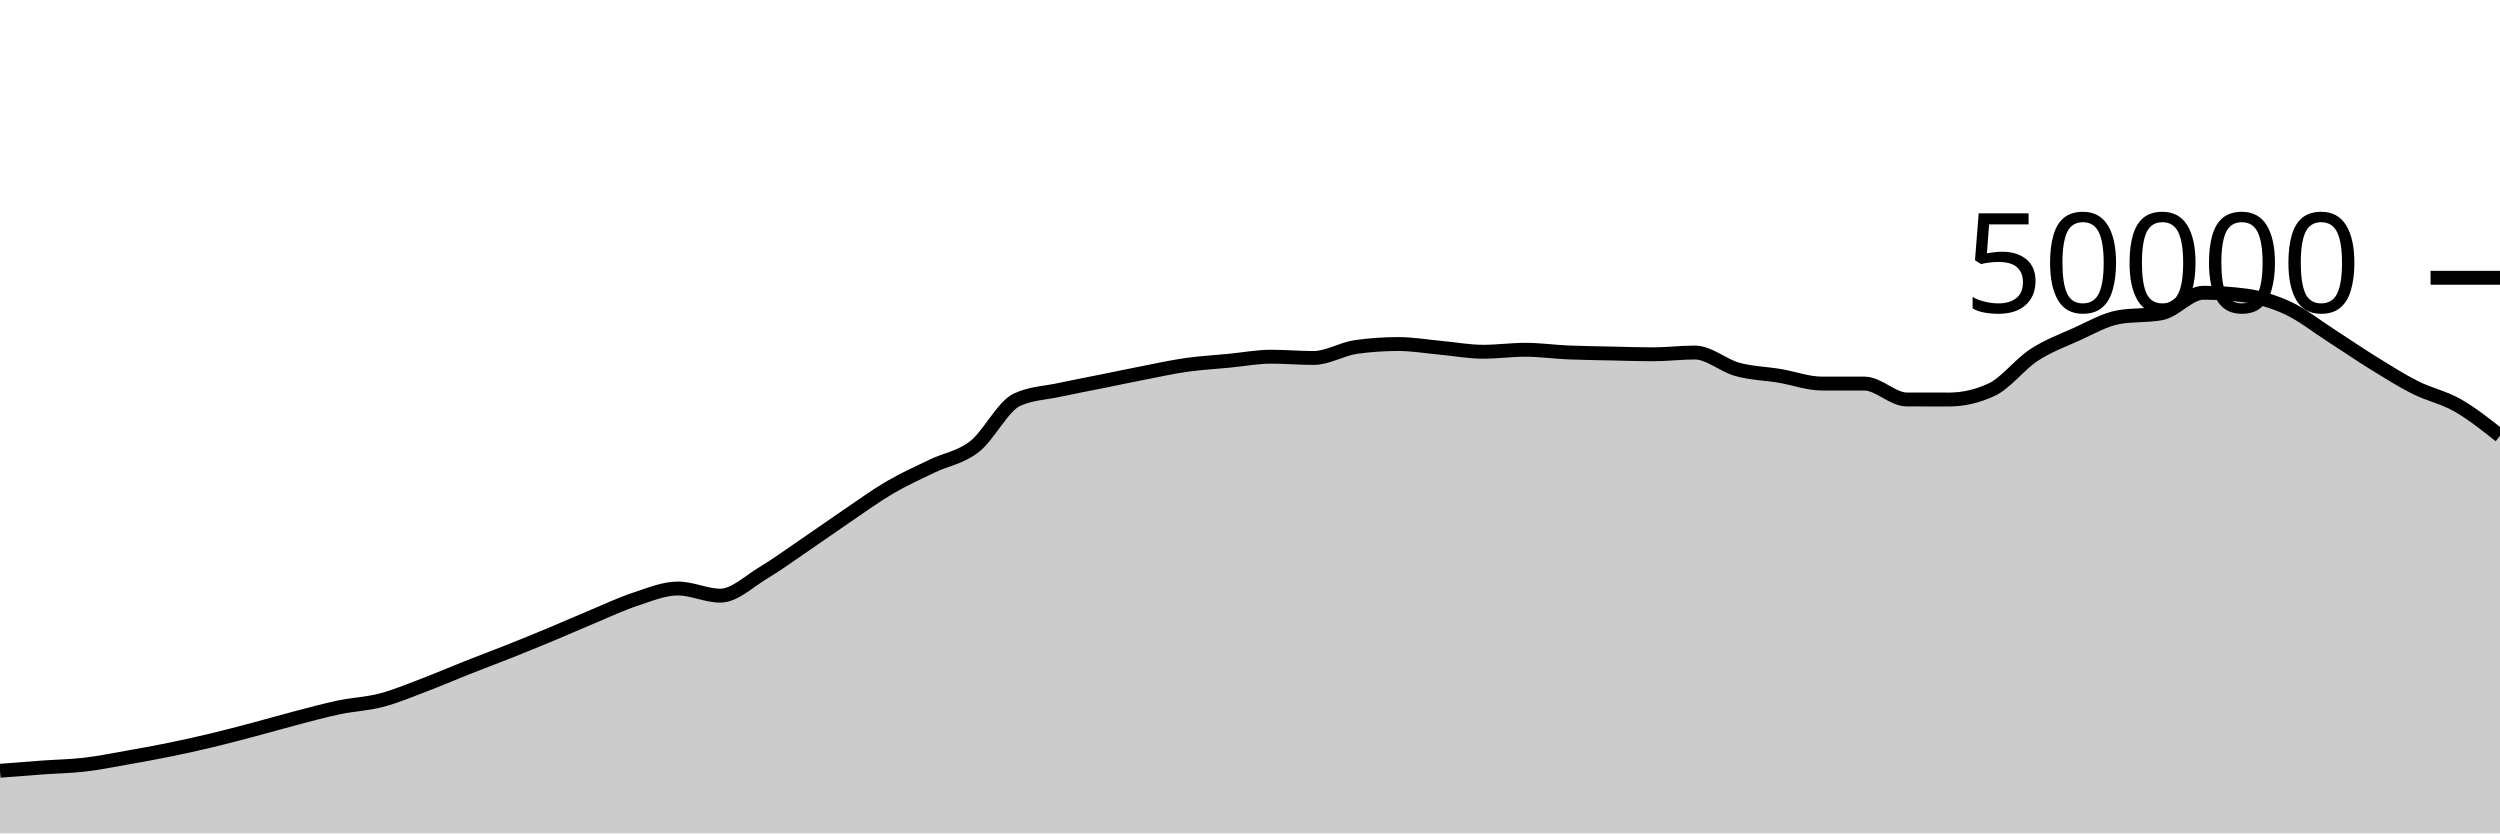
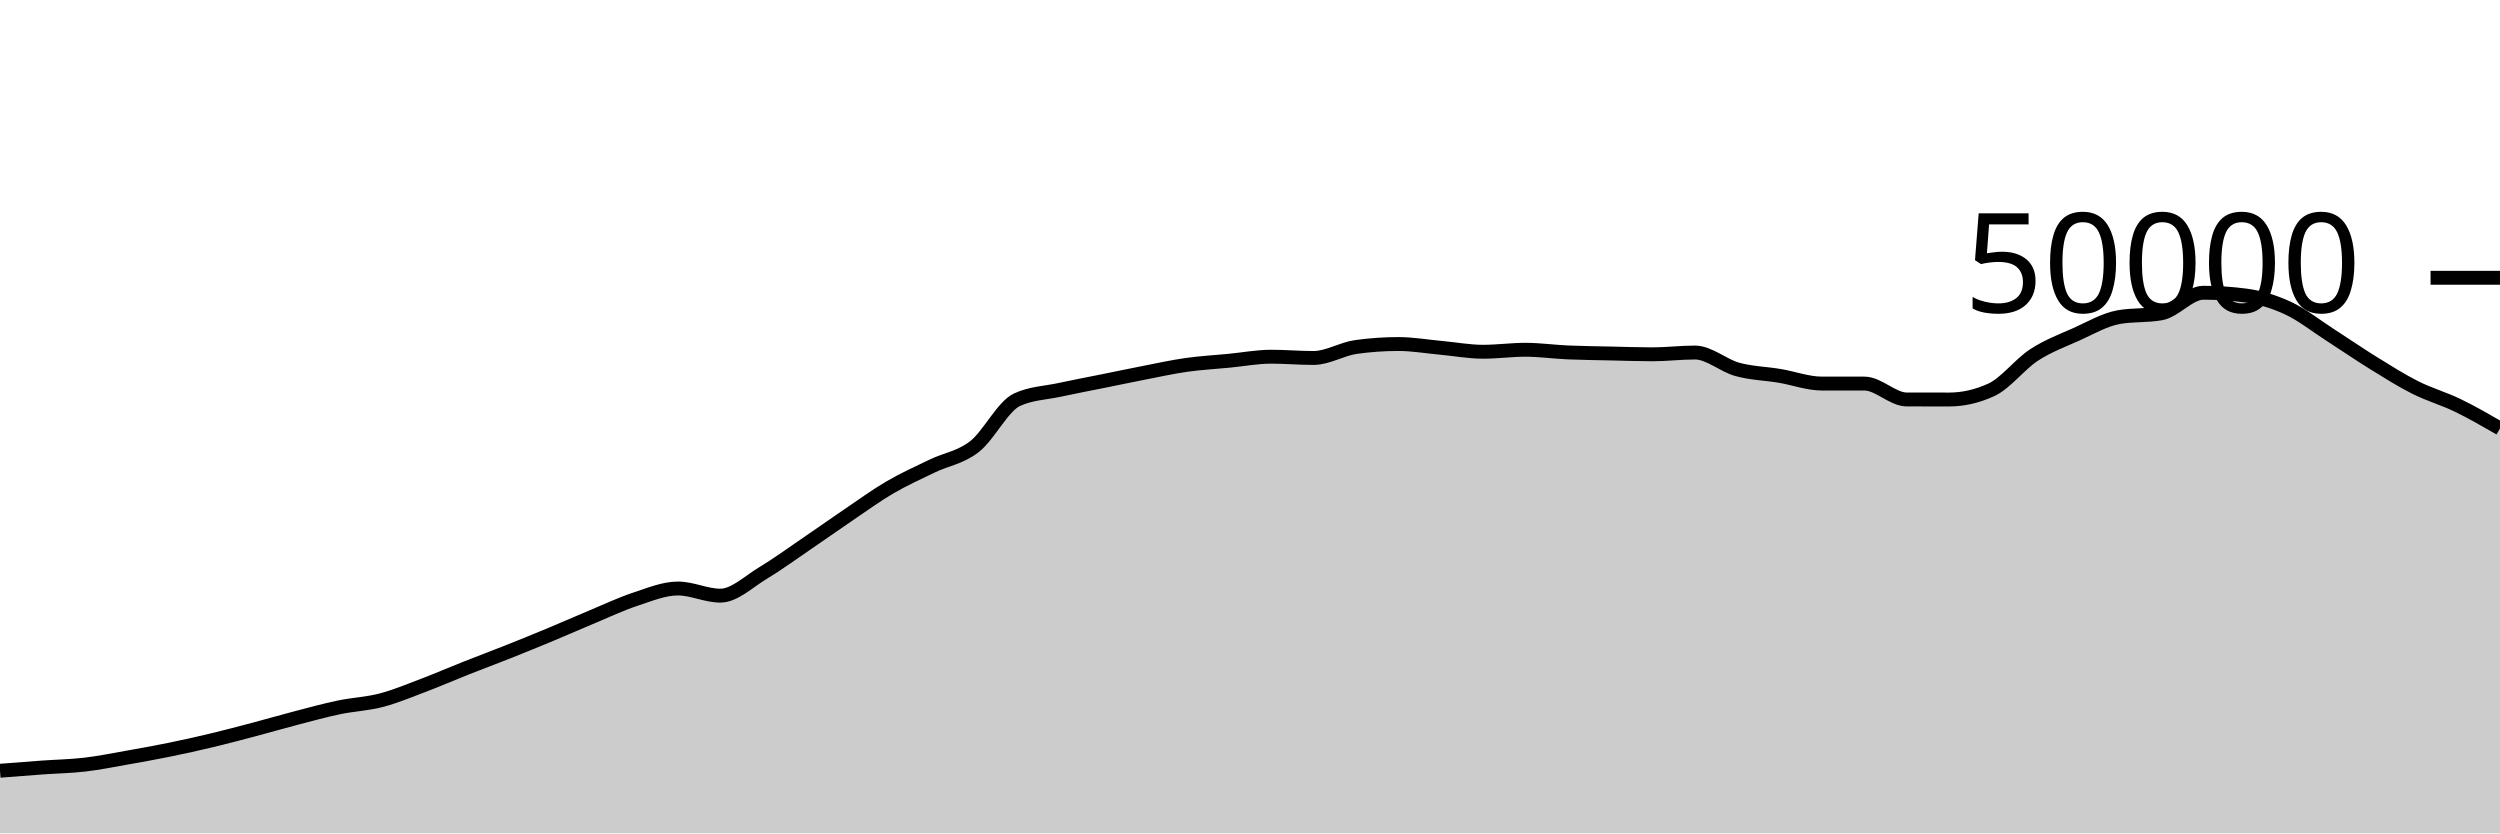
<svg xmlns="http://www.w3.org/2000/svg" viewBox="0 0 180 60">
  <g transform="translate(0,20)">
-     <path class="area" fill="rgba(0, 0, 0, 0.2)" d="M0,35.494C1.017,35.414,2.034,35.333,3.051,35.26C4.068,35.187,5.085,35.171,6.102,35.053C7.119,34.934,8.136,34.727,9.153,34.548C10.169,34.369,11.186,34.186,12.203,33.978C13.22,33.771,14.237,33.546,15.254,33.302C16.271,33.059,17.288,32.788,18.305,32.519C19.322,32.25,20.339,31.953,21.356,31.688C22.373,31.423,23.39,31.143,24.407,30.93C25.424,30.718,26.441,30.68,27.458,30.414C28.475,30.147,29.492,29.719,30.508,29.334C31.525,28.948,32.542,28.505,33.559,28.102C34.576,27.7,35.593,27.321,36.61,26.917C37.627,26.512,38.644,26.099,39.661,25.675C40.678,25.252,41.695,24.799,42.712,24.376C43.729,23.953,44.746,23.47,45.763,23.136C46.78,22.802,47.797,22.372,48.814,22.372C49.831,22.372,50.847,22.887,51.864,22.887C52.881,22.887,53.898,21.882,54.915,21.272C55.932,20.662,56.949,19.918,57.966,19.226C58.983,18.535,60,17.811,61.017,17.122C62.034,16.434,63.051,15.691,64.068,15.096C65.085,14.501,66.102,14.045,67.119,13.554C68.136,13.063,69.153,12.946,70.169,12.15C71.186,11.355,72.203,9.253,73.22,8.782C74.237,8.31,75.254,8.295,76.271,8.074C77.288,7.854,78.305,7.664,79.322,7.458C80.339,7.253,81.356,7.038,82.373,6.84C83.39,6.642,84.407,6.416,85.424,6.272C86.441,6.128,87.458,6.074,88.475,5.976C89.492,5.878,90.508,5.683,91.525,5.683C92.542,5.683,93.559,5.774,94.576,5.774C95.593,5.774,96.61,5.125,97.627,4.983C98.644,4.841,99.661,4.77,100.678,4.77C101.695,4.77,102.712,4.948,103.729,5.041C104.746,5.133,105.763,5.326,106.78,5.326C107.797,5.326,108.814,5.183,109.831,5.183C110.847,5.183,111.864,5.329,112.881,5.374C113.898,5.418,114.915,5.428,115.932,5.45C116.949,5.473,117.966,5.51,118.983,5.51C120,5.51,121.017,5.382,122.034,5.382C123.051,5.382,124.068,6.315,125.085,6.595C126.102,6.875,127.119,6.892,128.136,7.062C129.153,7.233,130.169,7.617,131.186,7.617C132.203,7.617,133.22,7.617,134.237,7.617C135.254,7.617,136.271,8.761,137.288,8.762C138.305,8.764,139.322,8.765,140.339,8.765C141.356,8.765,142.373,8.53,143.39,8.061C144.407,7.591,145.424,6.229,146.441,5.565C147.458,4.9,148.475,4.528,149.492,4.073C150.508,3.618,151.525,3.016,152.542,2.834C153.559,2.653,154.576,2.743,155.593,2.562C156.61,2.38,157.627,1.078,158.644,1.078C159.661,1.078,160.678,1.145,161.695,1.278C162.712,1.412,163.729,1.715,164.746,2.19C165.763,2.666,166.78,3.476,167.797,4.13C168.814,4.783,169.831,5.485,170.847,6.114C171.864,6.742,172.881,7.388,173.898,7.9C174.915,8.412,175.932,8.604,176.949,9.184C177.966,9.764,178.983,10.571,180,11.378L180,40C178.983,40,177.966,40,176.949,40C175.932,40,174.915,40,173.898,40C172.881,40,171.864,40,170.847,40C169.831,40,168.814,40,167.797,40C166.78,40,165.763,40,164.746,40C163.729,40,162.712,40,161.695,40C160.678,40,159.661,40,158.644,40C157.627,40,156.61,40,155.593,40C154.576,40,153.559,40,152.542,40C151.525,40,150.508,40,149.492,40C148.475,40,147.458,40,146.441,40C145.424,40,144.407,40,143.39,40C142.373,40,141.356,40,140.339,40C139.322,40,138.305,40,137.288,40C136.271,40,135.254,40,134.237,40C133.22,40,132.203,40,131.186,40C130.169,40,129.153,40,128.136,40C127.119,40,126.102,40,125.085,40C124.068,40,123.051,40,122.034,40C121.017,40,120,40,118.983,40C117.966,40,116.949,40,115.932,40C114.915,40,113.898,40,112.881,40C111.864,40,110.847,40,109.831,40C108.814,40,107.797,40,106.78,40C105.763,40,104.746,40,103.729,40C102.712,40,101.695,40,100.678,40C99.661,40,98.644,40,97.627,40C96.61,40,95.593,40,94.576,40C93.559,40,92.542,40,91.525,40C90.508,40,89.492,40,88.475,40C87.458,40,86.441,40,85.424,40C84.407,40,83.39,40,82.373,40C81.356,40,80.339,40,79.322,40C78.305,40,77.288,40,76.271,40C75.254,40,74.237,40,73.22,40C72.203,40,71.186,40,70.169,40C69.153,40,68.136,40,67.119,40C66.102,40,65.085,40,64.068,40C63.051,40,62.034,40,61.017,40C60,40,58.983,40,57.966,40C56.949,40,55.932,40,54.915,40C53.898,40,52.881,40,51.864,40C50.847,40,49.831,40,48.814,40C47.797,40,46.78,40,45.763,40C44.746,40,43.729,40,42.712,40C41.695,40,40.678,40,39.661,40C38.644,40,37.627,40,36.61,40C35.593,40,34.576,40,33.559,40C32.542,40,31.525,40,30.508,40C29.492,40,28.475,40,27.458,40C26.441,40,25.424,40,24.407,40C23.39,40,22.373,40,21.356,40C20.339,40,19.322,40,18.305,40C17.288,40,16.271,40,15.254,40C14.237,40,13.22,40,12.203,40C11.186,40,10.169,40,9.153,40C8.136,40,7.119,40,6.102,40C5.085,40,4.068,40,3.051,40C2.034,40,1.017,40,0,40Z" />
-     <path class="line" stroke="black" fill="none" d="M0,35.494C1.017,35.414,2.034,35.333,3.051,35.26C4.068,35.187,5.085,35.171,6.102,35.053C7.119,34.934,8.136,34.727,9.153,34.548C10.169,34.369,11.186,34.186,12.203,33.978C13.22,33.771,14.237,33.546,15.254,33.302C16.271,33.059,17.288,32.788,18.305,32.519C19.322,32.25,20.339,31.953,21.356,31.688C22.373,31.423,23.39,31.143,24.407,30.93C25.424,30.718,26.441,30.68,27.458,30.414C28.475,30.147,29.492,29.719,30.508,29.334C31.525,28.948,32.542,28.505,33.559,28.102C34.576,27.7,35.593,27.321,36.61,26.917C37.627,26.512,38.644,26.099,39.661,25.675C40.678,25.252,41.695,24.799,42.712,24.376C43.729,23.953,44.746,23.47,45.763,23.136C46.78,22.802,47.797,22.372,48.814,22.372C49.831,22.372,50.847,22.887,51.864,22.887C52.881,22.887,53.898,21.882,54.915,21.272C55.932,20.662,56.949,19.918,57.966,19.226C58.983,18.535,60,17.811,61.017,17.122C62.034,16.434,63.051,15.691,64.068,15.096C65.085,14.501,66.102,14.045,67.119,13.554C68.136,13.063,69.153,12.946,70.169,12.15C71.186,11.355,72.203,9.253,73.22,8.782C74.237,8.31,75.254,8.295,76.271,8.074C77.288,7.854,78.305,7.664,79.322,7.458C80.339,7.253,81.356,7.038,82.373,6.84C83.39,6.642,84.407,6.416,85.424,6.272C86.441,6.128,87.458,6.074,88.475,5.976C89.492,5.878,90.508,5.683,91.525,5.683C92.542,5.683,93.559,5.774,94.576,5.774C95.593,5.774,96.61,5.125,97.627,4.983C98.644,4.841,99.661,4.77,100.678,4.77C101.695,4.77,102.712,4.948,103.729,5.041C104.746,5.133,105.763,5.326,106.78,5.326C107.797,5.326,108.814,5.183,109.831,5.183C110.847,5.183,111.864,5.329,112.881,5.374C113.898,5.418,114.915,5.428,115.932,5.45C116.949,5.473,117.966,5.51,118.983,5.51C120,5.51,121.017,5.382,122.034,5.382C123.051,5.382,124.068,6.315,125.085,6.595C126.102,6.875,127.119,6.892,128.136,7.062C129.153,7.233,130.169,7.617,131.186,7.617C132.203,7.617,133.22,7.617,134.237,7.617C135.254,7.617,136.271,8.761,137.288,8.762C138.305,8.764,139.322,8.765,140.339,8.765C141.356,8.765,142.373,8.53,143.39,8.061C144.407,7.591,145.424,6.229,146.441,5.565C147.458,4.9,148.475,4.528,149.492,4.073C150.508,3.618,151.525,3.016,152.542,2.834C153.559,2.653,154.576,2.743,155.593,2.562C156.61,2.38,157.627,1.078,158.644,1.078C159.661,1.078,160.678,1.145,161.695,1.278C162.712,1.412,163.729,1.715,164.746,2.19C165.763,2.666,166.78,3.476,167.797,4.13C168.814,4.783,169.831,5.485,170.847,6.114C171.864,6.742,172.881,7.388,173.898,7.9C174.915,8.412,175.932,8.604,176.949,9.184C177.966,9.764,178.983,10.571,180,11.378" />
+     <path class="area" fill="rgba(0, 0, 0, 0.2)" d="M0,35.494C1.017,35.414,2.034,35.333,3.051,35.26C4.068,35.187,5.085,35.171,6.102,35.053C7.119,34.934,8.136,34.727,9.153,34.548C10.169,34.369,11.186,34.186,12.203,33.978C13.22,33.771,14.237,33.546,15.254,33.302C16.271,33.059,17.288,32.788,18.305,32.519C19.322,32.25,20.339,31.953,21.356,31.688C22.373,31.423,23.39,31.143,24.407,30.93C25.424,30.718,26.441,30.68,27.458,30.414C28.475,30.147,29.492,29.719,30.508,29.334C31.525,28.948,32.542,28.505,33.559,28.102C34.576,27.7,35.593,27.321,36.61,26.917C37.627,26.512,38.644,26.099,39.661,25.675C40.678,25.252,41.695,24.799,42.712,24.376C43.729,23.953,44.746,23.47,45.763,23.136C46.78,22.802,47.797,22.372,48.814,22.372C49.831,22.372,50.847,22.887,51.864,22.887C52.881,22.887,53.898,21.882,54.915,21.272C55.932,20.662,56.949,19.918,57.966,19.226C58.983,18.535,60,17.811,61.017,17.122C62.034,16.434,63.051,15.691,64.068,15.096C65.085,14.501,66.102,14.045,67.119,13.554C68.136,13.063,69.153,12.946,70.169,12.15C71.186,11.355,72.203,9.253,73.22,8.782C74.237,8.31,75.254,8.295,76.271,8.074C77.288,7.854,78.305,7.664,79.322,7.458C80.339,7.253,81.356,7.038,82.373,6.84C83.39,6.642,84.407,6.416,85.424,6.272C86.441,6.128,87.458,6.074,88.475,5.976C89.492,5.878,90.508,5.683,91.525,5.683C92.542,5.683,93.559,5.774,94.576,5.774C95.593,5.774,96.61,5.125,97.627,4.983C98.644,4.841,99.661,4.77,100.678,4.77C101.695,4.77,102.712,4.948,103.729,5.041C104.746,5.133,105.763,5.326,106.78,5.326C107.797,5.326,108.814,5.183,109.831,5.183C110.847,5.183,111.864,5.329,112.881,5.374C113.898,5.418,114.915,5.428,115.932,5.45C116.949,5.473,117.966,5.51,118.983,5.51C120,5.51,121.017,5.382,122.034,5.382C123.051,5.382,124.068,6.315,125.085,6.595C126.102,6.875,127.119,6.892,128.136,7.062C129.153,7.233,130.169,7.617,131.186,7.617C132.203,7.617,133.22,7.617,134.237,7.617C135.254,7.617,136.271,8.761,137.288,8.762C138.305,8.764,139.322,8.765,140.339,8.765C141.356,8.765,142.373,8.53,143.39,8.061C144.407,7.591,145.424,6.229,146.441,5.565C147.458,4.9,148.475,4.528,149.492,4.073C150.508,3.618,151.525,3.016,152.542,2.834C153.559,2.653,154.576,2.743,155.593,2.562C156.61,2.38,157.627,1.078,158.644,1.078C159.661,1.078,160.678,1.145,161.695,1.278C162.712,1.412,163.729,1.715,164.746,2.19C165.763,2.666,166.78,3.476,167.797,4.13C168.814,4.783,169.831,5.485,170.847,6.114C171.864,6.742,172.881,7.388,173.898,7.9C174.915,8.412,175.932,8.692,176.949,9.184C177.966,9.676,178.983,10.263,180,10.85L180,40C178.983,40,177.966,40,176.949,40C175.932,40,174.915,40,173.898,40C172.881,40,171.864,40,170.847,40C169.831,40,168.814,40,167.797,40C166.78,40,165.763,40,164.746,40C163.729,40,162.712,40,161.695,40C160.678,40,159.661,40,158.644,40C157.627,40,156.61,40,155.593,40C154.576,40,153.559,40,152.542,40C151.525,40,150.508,40,149.492,40C148.475,40,147.458,40,146.441,40C145.424,40,144.407,40,143.39,40C142.373,40,141.356,40,140.339,40C139.322,40,138.305,40,137.288,40C136.271,40,135.254,40,134.237,40C133.22,40,132.203,40,131.186,40C130.169,40,129.153,40,128.136,40C127.119,40,126.102,40,125.085,40C124.068,40,123.051,40,122.034,40C121.017,40,120,40,118.983,40C117.966,40,116.949,40,115.932,40C114.915,40,113.898,40,112.881,40C111.864,40,110.847,40,109.831,40C108.814,40,107.797,40,106.78,40C105.763,40,104.746,40,103.729,40C102.712,40,101.695,40,100.678,40C99.661,40,98.644,40,97.627,40C96.61,40,95.593,40,94.576,40C93.559,40,92.542,40,91.525,40C90.508,40,89.492,40,88.475,40C87.458,40,86.441,40,85.424,40C84.407,40,83.39,40,82.373,40C81.356,40,80.339,40,79.322,40C78.305,40,77.288,40,76.271,40C75.254,40,74.237,40,73.22,40C72.203,40,71.186,40,70.169,40C69.153,40,68.136,40,67.119,40C66.102,40,65.085,40,64.068,40C63.051,40,62.034,40,61.017,40C60,40,58.983,40,57.966,40C56.949,40,55.932,40,54.915,40C53.898,40,52.881,40,51.864,40C50.847,40,49.831,40,48.814,40C47.797,40,46.78,40,45.763,40C44.746,40,43.729,40,42.712,40C41.695,40,40.678,40,39.661,40C38.644,40,37.627,40,36.61,40C35.593,40,34.576,40,33.559,40C32.542,40,31.525,40,30.508,40C29.492,40,28.475,40,27.458,40C26.441,40,25.424,40,24.407,40C23.39,40,22.373,40,21.356,40C20.339,40,19.322,40,18.305,40C17.288,40,16.271,40,15.254,40C14.237,40,13.22,40,12.203,40C11.186,40,10.169,40,9.153,40C8.136,40,7.119,40,6.102,40C5.085,40,4.068,40,3.051,40C2.034,40,1.017,40,0,40Z" />
+     <path class="line" stroke="black" fill="none" d="M0,35.494C1.017,35.414,2.034,35.333,3.051,35.26C4.068,35.187,5.085,35.171,6.102,35.053C7.119,34.934,8.136,34.727,9.153,34.548C10.169,34.369,11.186,34.186,12.203,33.978C13.22,33.771,14.237,33.546,15.254,33.302C16.271,33.059,17.288,32.788,18.305,32.519C19.322,32.25,20.339,31.953,21.356,31.688C22.373,31.423,23.39,31.143,24.407,30.93C25.424,30.718,26.441,30.68,27.458,30.414C28.475,30.147,29.492,29.719,30.508,29.334C31.525,28.948,32.542,28.505,33.559,28.102C34.576,27.7,35.593,27.321,36.61,26.917C37.627,26.512,38.644,26.099,39.661,25.675C40.678,25.252,41.695,24.799,42.712,24.376C43.729,23.953,44.746,23.47,45.763,23.136C46.78,22.802,47.797,22.372,48.814,22.372C49.831,22.372,50.847,22.887,51.864,22.887C52.881,22.887,53.898,21.882,54.915,21.272C55.932,20.662,56.949,19.918,57.966,19.226C58.983,18.535,60,17.811,61.017,17.122C62.034,16.434,63.051,15.691,64.068,15.096C65.085,14.501,66.102,14.045,67.119,13.554C68.136,13.063,69.153,12.946,70.169,12.15C71.186,11.355,72.203,9.253,73.22,8.782C74.237,8.31,75.254,8.295,76.271,8.074C77.288,7.854,78.305,7.664,79.322,7.458C80.339,7.253,81.356,7.038,82.373,6.84C83.39,6.642,84.407,6.416,85.424,6.272C86.441,6.128,87.458,6.074,88.475,5.976C89.492,5.878,90.508,5.683,91.525,5.683C92.542,5.683,93.559,5.774,94.576,5.774C95.593,5.774,96.61,5.125,97.627,4.983C98.644,4.841,99.661,4.77,100.678,4.77C101.695,4.77,102.712,4.948,103.729,5.041C104.746,5.133,105.763,5.326,106.78,5.326C107.797,5.326,108.814,5.183,109.831,5.183C110.847,5.183,111.864,5.329,112.881,5.374C113.898,5.418,114.915,5.428,115.932,5.45C116.949,5.473,117.966,5.51,118.983,5.51C120,5.51,121.017,5.382,122.034,5.382C123.051,5.382,124.068,6.315,125.085,6.595C126.102,6.875,127.119,6.892,128.136,7.062C129.153,7.233,130.169,7.617,131.186,7.617C132.203,7.617,133.22,7.617,134.237,7.617C135.254,7.617,136.271,8.761,137.288,8.762C138.305,8.764,139.322,8.765,140.339,8.765C141.356,8.765,142.373,8.53,143.39,8.061C144.407,7.591,145.424,6.229,146.441,5.565C147.458,4.9,148.475,4.528,149.492,4.073C150.508,3.618,151.525,3.016,152.542,2.834C153.559,2.653,154.576,2.743,155.593,2.562C156.61,2.38,157.627,1.078,158.644,1.078C159.661,1.078,160.678,1.145,161.695,1.278C162.712,1.412,163.729,1.715,164.746,2.19C165.763,2.666,166.78,3.476,167.797,4.13C168.814,4.783,169.831,5.485,170.847,6.114C171.864,6.742,172.881,7.388,173.898,7.9C174.915,8.412,175.932,8.692,176.949,9.184C177.966,9.676,178.983,10.263,180,10.85" />
    <path class="axis-ceiling" stroke-width="1" stroke="black" fill="none" d="M175,0L180,0" />
    <text class="axis-ceiling-label" font-family="sans-serif" text-anchor="end" font-size="10px" x="170" y="2.5">50000</text>
  </g>
</svg>
